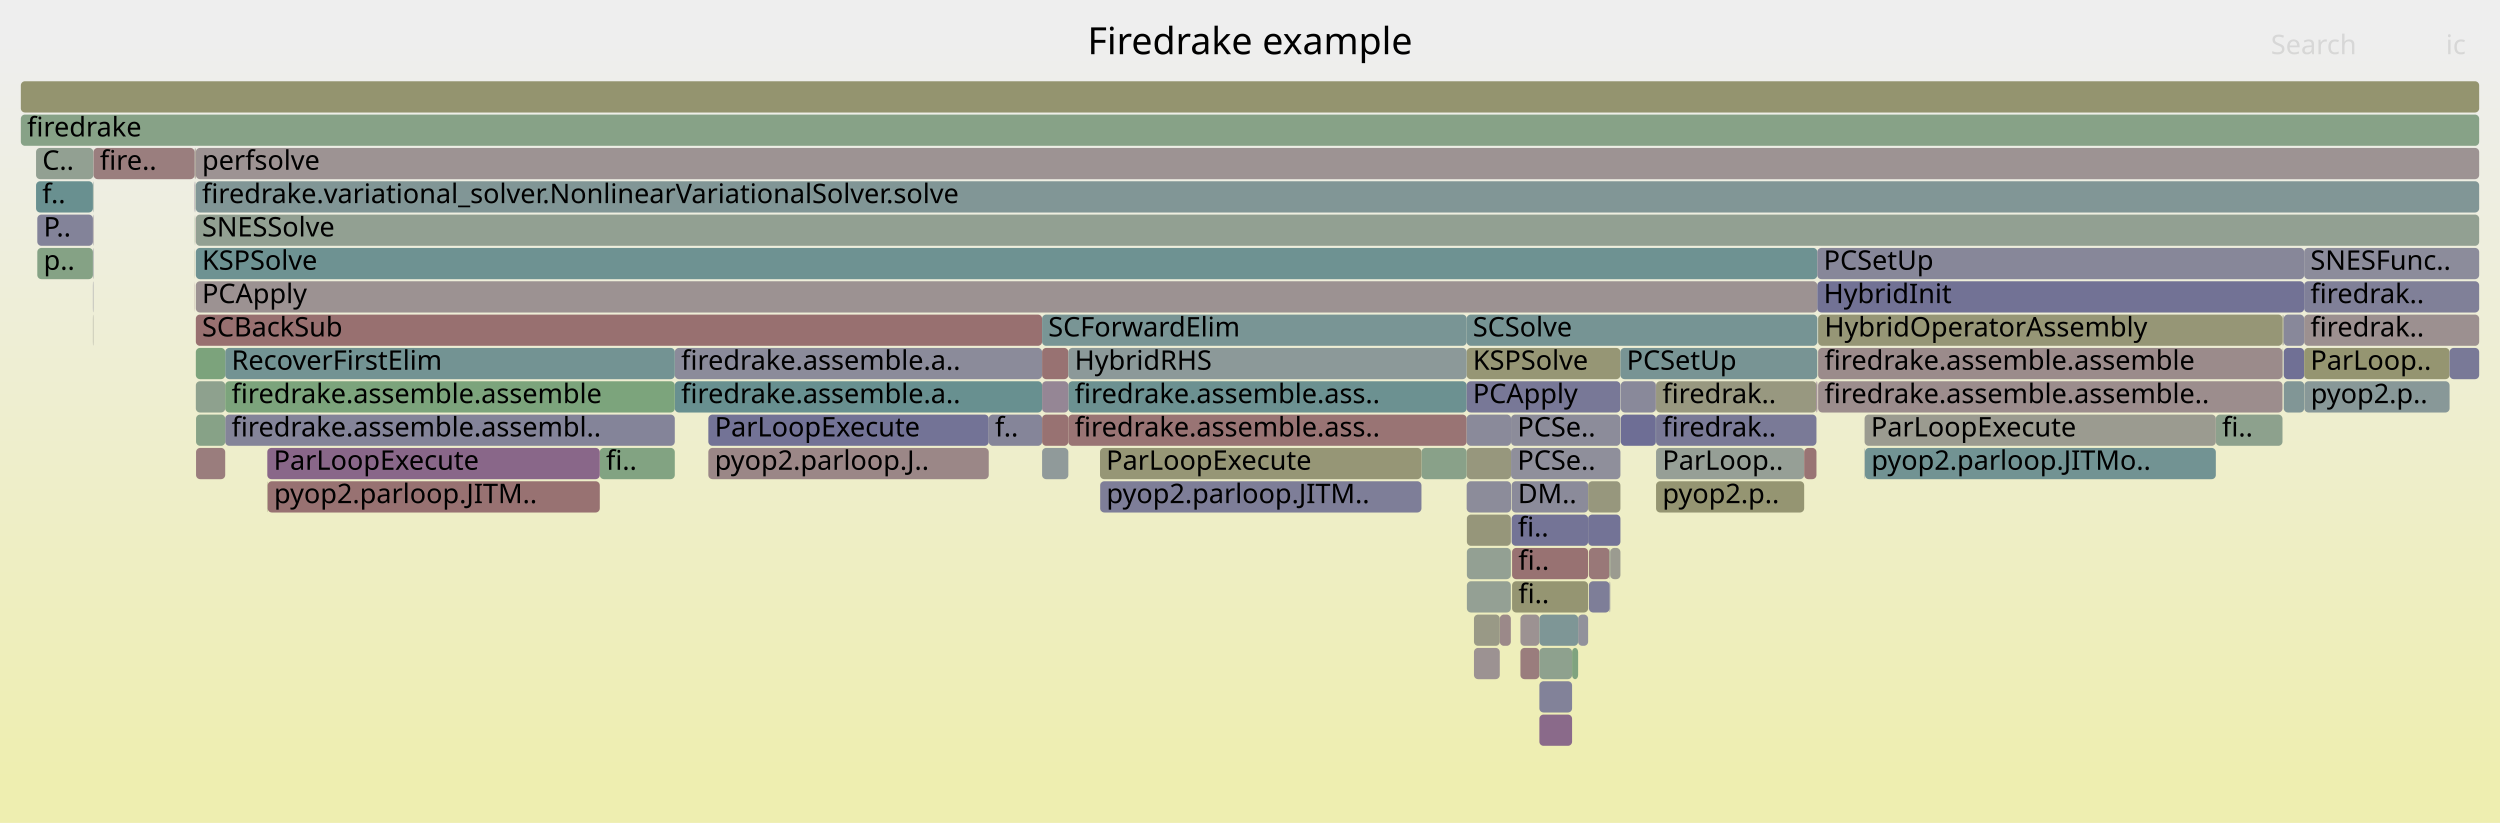
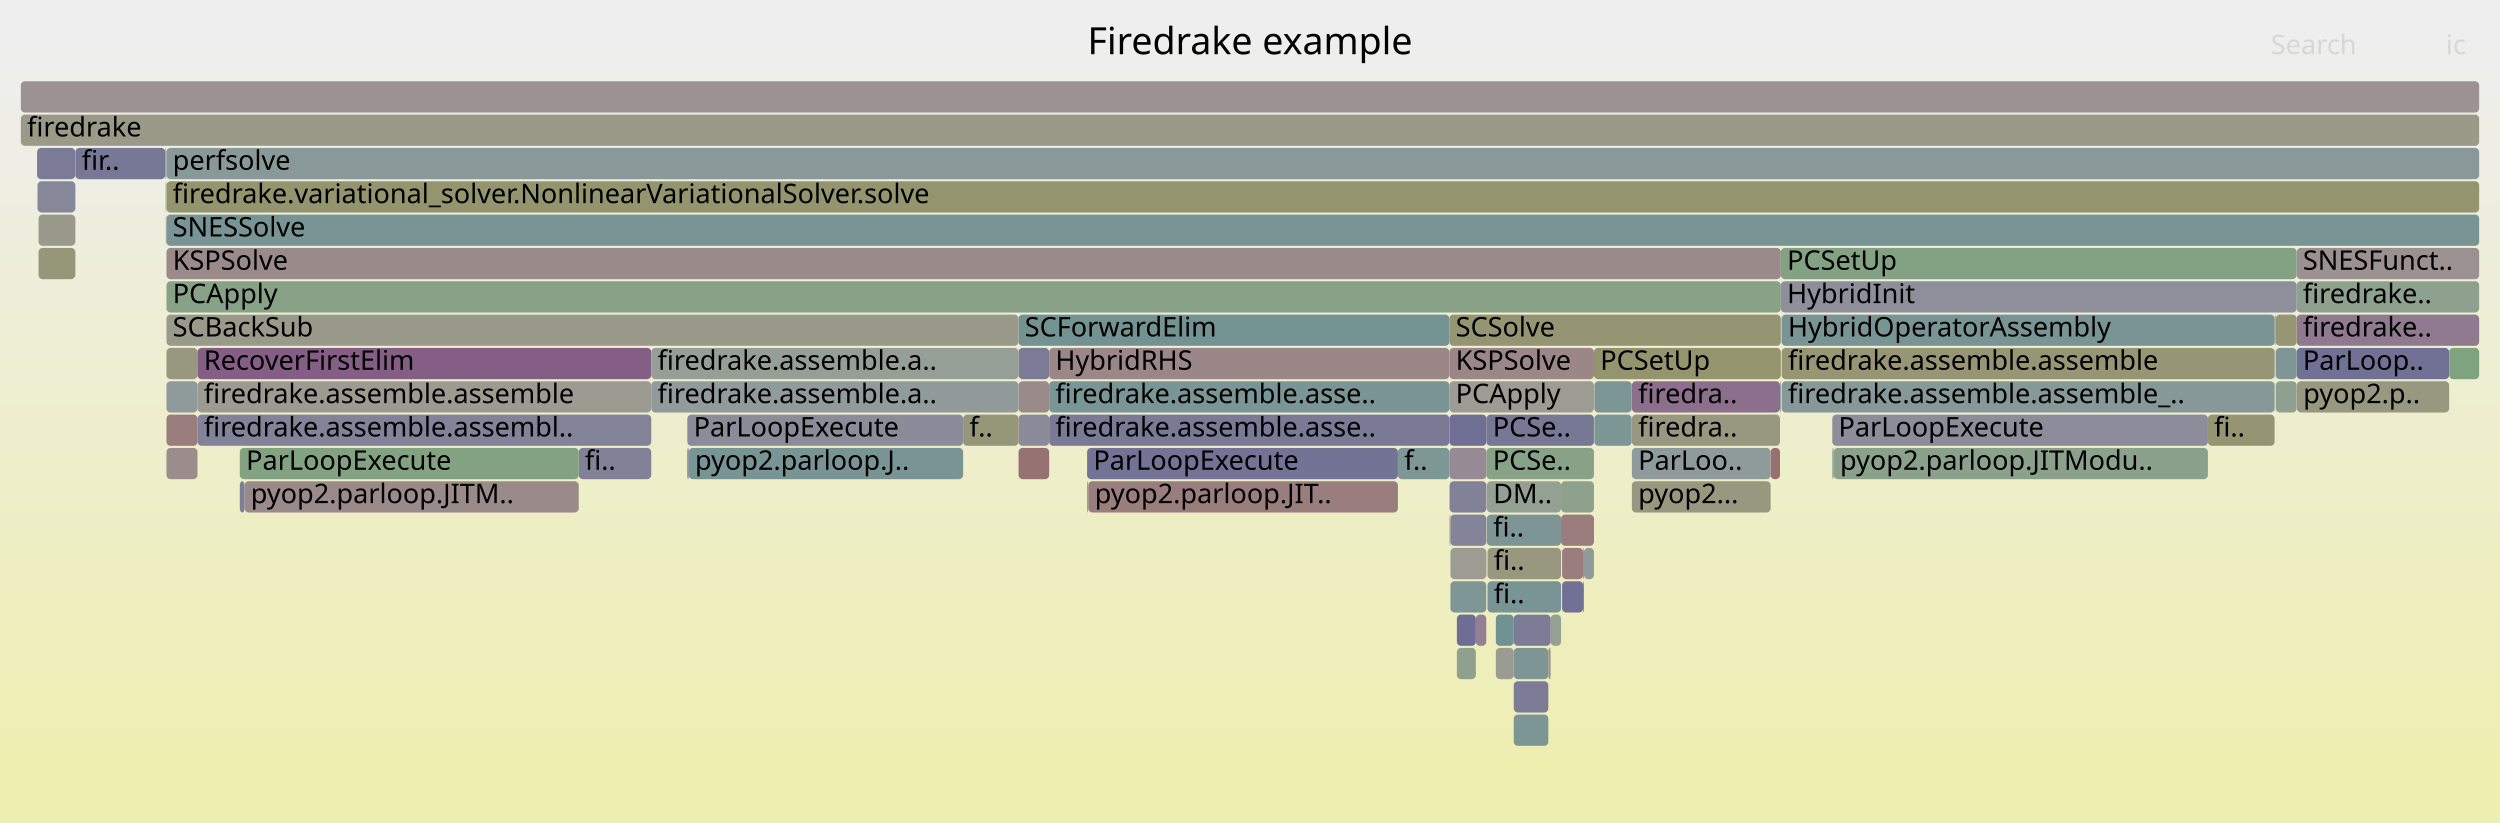
<svg xmlns="http://www.w3.org/2000/svg" version="1.1" width="1200" height="395" viewBox="0 0 1200 395">
  <defs>
    <linearGradient id="background" y1="0" y2="1" x1="0" x2="0">
      <stop stop-color="#eeeeee" offset="5%" />
      <stop stop-color="#eeeeb0" offset="95%" />
    </linearGradient>
  </defs>
  <style type="text/css">
	text { font-family:Verdana; font-size:13px; fill:rgb(0,0,0); }
	#search, #ignorecase { opacity:0.1; cursor:pointer; }
	#search:hover, #search.show, #ignorecase:hover, #ignorecase.show { opacity:1; }
	#subtitle { text-anchor:middle; font-color:rgb(160,160,160); }
	#title { text-anchor:middle; font-size:18px}
	#unzoom { cursor:pointer; }
	#frames &gt; *:hover { stroke:black; stroke-width:0.5; cursor:pointer; }
	.hide { display:none; }
	.parent { opacity:0.5; }
</style>
  <rect x="0.0" y="0" width="1200.0" height="395.0" fill="url(#background)" />
  <text id="title" x="600.00" y="26">Firedrake example</text>
  <text id="details" x="10.00" y="377"> </text>
  <text id="unzoom" x="10.00" y="26" class="hide">Reset Zoom</text>
  <text id="search" x="1090.00" y="26">Search</text>
  <text id="ignorecase" x="1174.00" y="26">ic</text>
  <text id="matched" x="1090.00" y="377"> </text>
  <g id="frames">
    <g>
-       <rect x="772.9" y="263" width="4.9" height="15.0" fill="rgb(155.062,155.062,143.762)" rx="2" ry="2" />
-       <text x="775.94" y="273.5" />
-     </g>
-     <g>
-       <rect x="704.0" y="167" width="73.8" height="15.0" fill="rgb(149.518,149.518,116.894)" rx="2" ry="2" />
-       <text x="706.96" y="177.5">KSPSolve</text>
-     </g>
-     <g>
-       <rect x="93.5" y="87" width="0.2" height="15.0" fill="rgb(141.533,141.533,154.813)" rx="2" ry="2" />
-       <text x="96.55" y="97.5" />
-     </g>
-     <g>
-       <rect x="44.6" y="103" width="0.2" height="15.0" fill="rgb(130.971,130.971,152.768)" rx="2" ry="2" />
-       <text x="47.64" y="113.5" />
-     </g>
-     <g>
-       <rect x="1106.0" y="151" width="84.0" height="15.0" fill="rgb(156.195,144.161,144.161)" rx="2" ry="2" />
-       <text x="1109.00" y="161.5">firedrak..</text>
-     </g>
-     <g>
-       <rect x="44.6" y="87" width="0.2" height="15.0" fill="rgb(137.481,152.68,152.68)" rx="2" ry="2" />
-       <text x="47.64" y="97.5" />
-     </g>
-     <g>
-       <rect x="93.4" y="71" width="0.1" height="15.0" fill="rgb(109.615,109.615,148.635)" rx="2" ry="2" />
-       <text x="96.40" y="81.5" />
-     </g>
-     <g>
-       <rect x="704.0" y="215" width="21.3" height="15.0" fill="rgb(151.213,151.213,125.108)" rx="2" ry="2" />
-       <text x="706.96" y="225.5" />
-     </g>
-     <g>
-       <rect x="729.8" y="311" width="9.1" height="15.0" fill="rgb(153.732,125.276,125.276)" rx="2" ry="2" />
-       <text x="732.83" y="321.5" />
-     </g>
-     <g>
-       <rect x="682.3" y="215" width="21.7" height="15.0" fill="rgb(136.882,161.438,136.882)" rx="2" ry="2" />
-       <text x="685.28" y="225.5" />
-     </g>
-     <g>
-       <rect x="1106.0" y="135" width="84.0" height="15.0" fill="rgb(127.746,127.746,152.144)" rx="2" ry="2" />
-       <text x="1109.00" y="145.5">firedrak..</text>
-     </g>
-     <g>
-       <rect x="725.6" y="247" width="36.7" height="15.0" fill="rgb(115.917,115.917,149.855)" rx="2" ry="2" />
-       <text x="728.55" y="257.5">fi..</text>
-     </g>
-     <g>
-       <rect x="1096.2" y="167" width="9.8" height="15.0" fill="rgb(112.374,112.374,149.169)" rx="2" ry="2" />
-       <text x="1099.17" y="177.5" />
-     </g>
-     <g>
-       <rect x="512.8" y="183" width="191.2" height="15.0" fill="rgb(108.269,145.107,145.107)" rx="2" ry="2" />
-       <text x="515.84" y="193.5">firedrake.assemble.ass..</text>
-     </g>
-     <g>
-       <rect x="287.9" y="215" width="36.0" height="15.0" fill="rgb(130.212,162.524,130.212)" rx="2" ry="2" />
-       <text x="290.89" y="225.5">fi..</text>
-     </g>
-     <g>
-       <rect x="794.9" y="183" width="77.0" height="15.0" fill="rgb(151.79,151.79,127.905)" rx="2" ry="2" />
-       <text x="797.95" y="193.5">firedrak..</text>
-     </g>
-     <g>
-       <rect x="323.9" y="167" width="176.3" height="15.0" fill="rgb(138.841,138.841,154.292)" rx="2" ry="2" />
-       <text x="326.95" y="177.5">firedrake.assemble.a..</text>
-     </g>
-     <g>
-       <rect x="17.3" y="87" width="27.3" height="15.0" fill="rgb(105.156,144.3,144.3)" rx="2" ry="2" />
-       <text x="20.29" y="97.5">f..</text>
-     </g>
-     <g>
-       <rect x="500.2" y="167" width="12.6" height="15.0" fill="rgb(152.292,114.24,114.24)" rx="2" ry="2" />
-       <text x="503.16" y="177.5" />
-     </g>
-     <g>
-       <rect x="528.0" y="231" width="0.1" height="15.0" fill="rgb(154.604,131.963,131.963)" rx="2" ry="2" />
-       <text x="530.97" y="241.5" />
-     </g>
-     <g>
-       <rect x="44.6" y="135" width="0.2" height="15.0" fill="rgb(138.413,138.413,154.209)" rx="2" ry="2" />
-       <text x="47.64" y="145.5" />
-     </g>
-     <g>
-       <rect x="1063.6" y="199" width="32.0" height="15.0" fill="rgb(140.875,160.788,140.875)" rx="2" ry="2" />
-       <text x="1066.59" y="209.5">fi..</text>
-     </g>
-     <g>
-       <rect x="93.4" y="135" width="0.1" height="15.0" fill="rgb(154.03,127.566,127.566)" rx="2" ry="2" />
-       <text x="96.40" y="145.5" />
-     </g>
-     <g>
-       <rect x="512.8" y="199" width="191.2" height="15.0" fill="rgb(152.508,115.898,115.898)" rx="2" ry="2" />
-       <text x="515.84" y="209.5">firedrake.assemble.ass..</text>
-     </g>
-     <g>
-       <rect x="128.3" y="231" width="0.2" height="15.0" fill="rgb(149.125,149.125,114.991)" rx="2" ry="2" />
-       <text x="131.34" y="241.5" />
-     </g>
-     <g>
-       <rect x="1095.9" y="151" width="0.3" height="15.0" fill="rgb(155.519,155.519,145.979)" rx="2" ry="2" />
-       <text x="1098.87" y="161.5" />
-     </g>
-     <g>
-       <rect x="17.3" y="71" width="27.5" height="15.0" fill="rgb(146.255,159.912,146.255)" rx="2" ry="2" />
-       <text x="20.29" y="81.5">C..</text>
-     </g>
-     <g>
-       <rect x="872.7" y="151" width="222.9" height="15.0" fill="rgb(149.701,149.701,117.783)" rx="2" ry="2" />
-       <text x="875.74" y="161.5">HybridOperatorAssembly</text>
-     </g>
-     <g>
-       <rect x="44.6" y="151" width="0.2" height="15.0" fill="rgb(155.82,155.82,147.437)" rx="2" ry="2" />
-       <text x="47.64" y="161.5" />
-     </g>
-     <g>
-       <rect x="10.0" y="39" width="1180.0" height="15.0" fill="rgb(148.274,148.274,110.868)" rx="2" ry="2" />
+       <rect x="749.8" y="263" width="10.1" height="15.0" fill="rgb(153.727,125.24,125.24)" rx="2" ry="2" />
+       <text x="752.75" y="273.5" />
+     </g>
+     <g>
+       <rect x="749.3" y="247" width="15.8" height="15.0" fill="rgb(153.605,124.303,124.303)" rx="2" ry="2" />
+       <text x="752.31" y="257.5" />
+     </g>
+     <g>
+       <rect x="1091.8" y="151" width="0.1" height="15.0" fill="rgb(152.934,152.934,133.449)" rx="2" ry="2" />
+       <text x="1094.80" y="161.5" />
+     </g>
+     <g>
+       <rect x="1091.9" y="167" width="0.2" height="15.0" fill="rgb(138.45,107.902,138.45)" rx="2" ry="2" />
+       <text x="1094.93" y="177.5" />
+     </g>
+     <g>
+       <rect x="783.2" y="183" width="0.1" height="15.0" fill="rgb(153.779,125.639,125.639)" rx="2" ry="2" />
+       <text x="786.18" y="193.5" />
+     </g>
+     <g>
+       <rect x="695.7" y="183" width="69.4" height="15.0" fill="rgb(155.912,155.912,147.881)" rx="2" ry="2" />
+       <text x="698.72" y="193.5">PCApply</text>
+     </g>
+     <g>
+       <rect x="36.1" y="103" width="0.1" height="15.0" fill="rgb(140.116,153.363,153.363)" rx="2" ry="2" />
+       <text x="39.08" y="113.5" />
+     </g>
+     <g>
+       <rect x="760.3" y="263" width="4.8" height="15.0" fill="rgb(145.511,154.762,154.762)" rx="2" ry="2" />
+       <text x="763.27" y="273.5" />
+     </g>
+     <g>
+       <rect x="1102.4" y="119" width="87.6" height="15.0" fill="rgb(156.319,145.112,145.112)" rx="2" ry="2" />
+       <text x="1105.38" y="129.5">SNESFunct..</text>
+     </g>
+     <g>
+       <rect x="79.6" y="87" width="0.2" height="15.0" fill="rgb(150.195,150.195,120.178)" rx="2" ry="2" />
+       <text x="82.62" y="97.5" />
+     </g>
+     <g>
+       <rect x="714.0" y="263" width="35.3" height="15.0" fill="rgb(151.732,151.732,127.623)" rx="2" ry="2" />
+       <text x="717.00" y="273.5">fi..</text>
+     </g>
+     <g>
+       <rect x="503.6" y="167" width="192.1" height="15.0" fill="rgb(154.975,134.805,134.805)" rx="2" ry="2" />
+       <text x="506.57" y="177.5">HybridRHS</text>
+     </g>
+     <g>
+       <rect x="849.9" y="215" width="4.5" height="15.0" fill="rgb(152.04,112.307,112.307)" rx="2" ry="2" />
+       <text x="852.90" y="225.5" />
+     </g>
+     <g>
+       <rect x="695.7" y="215" width="17.8" height="15.0" fill="rgb(150.114,137.791,150.114)" rx="2" ry="2" />
+       <text x="698.72" y="225.5" />
+     </g>
+     <g>
+       <rect x="488.9" y="151" width="206.8" height="15.0" fill="rgb(115.32,146.935,146.935)" rx="2" ry="2" />
+       <text x="491.87" y="161.5">SCForwardElim</text>
+     </g>
+     <g>
+       <rect x="713.7" y="231" width="35.6" height="15.0" fill="rgb(147.533,159.704,147.533)" rx="2" ry="2" />
+       <text x="716.74" y="241.5">DM..</text>
+     </g>
+     <g>
+       <rect x="765.1" y="167" width="89.7" height="15.0" fill="rgb(148.166,148.166,110.342)" rx="2" ry="2" />
+       <text x="768.12" y="177.5">PCSetUp</text>
+     </g>
+     <g>
+       <rect x="695.7" y="151" width="159.1" height="15.0" fill="rgb(149.038,149.038,114.57)" rx="2" ry="2" />
+       <text x="698.72" y="161.5">SCSolve</text>
+     </g>
+     <g>
+       <rect x="10.0" y="39" width="1180.0" height="15.0" fill="rgb(156.47,146.27,146.27)" rx="2" ry="2" />
      <text x="13.00" y="49.5" />
    </g>
    <g>
-       <rect x="729.8" y="295" width="9.1" height="15.0" fill="rgb(156.389,145.646,145.646)" rx="2" ry="2" />
-       <text x="732.83" y="305.5" />
-     </g>
-     <g>
-       <rect x="794.9" y="231" width="71.1" height="15.0" fill="rgb(148.88,148.88,113.804)" rx="2" ry="2" />
-       <text x="797.95" y="241.5">pyop2.p..</text>
-     </g>
-     <g>
-       <rect x="762.7" y="279" width="9.9" height="15.0" fill="rgb(125.71,125.71,151.75)" rx="2" ry="2" />
-       <text x="765.66" y="289.5" />
-     </g>
-     <g>
-       <rect x="93.4" y="103" width="0.1" height="15.0" fill="rgb(124.453,163.461,124.453)" rx="2" ry="2" />
-       <text x="96.40" y="113.5" />
-     </g>
-     <g>
-       <rect x="94.0" y="151" width="406.2" height="15.0" fill="rgb(152.006,112.044,112.044)" rx="2" ry="2" />
-       <text x="96.97" y="161.5">SCBackSub</text>
-     </g>
-     <g>
-       <rect x="528.0" y="215" width="154.3" height="15.0" fill="rgb(149.821,149.821,118.362)" rx="2" ry="2" />
-       <text x="530.97" y="225.5">ParLoopExecute</text>
-     </g>
-     <g>
-       <rect x="94.0" y="119" width="778.3" height="15.0" fill="rgb(109.846,145.516,145.516)" rx="2" ry="2" />
-       <text x="96.97" y="129.5">KSPSolve</text>
-     </g>
-     <g>
-       <rect x="738.9" y="311" width="15.7" height="15.0" fill="rgb(142.105,160.588,142.105)" rx="2" ry="2" />
-       <text x="741.87" y="321.5" />
-     </g>
-     <g>
-       <rect x="94.0" y="103" width="1096.0" height="15.0" fill="rgb(146.226,159.917,146.226)" rx="2" ry="2" />
-       <text x="96.97" y="113.5">SNESSolve</text>
-     </g>
-     <g>
-       <rect x="340.0" y="199" width="134.6" height="15.0" fill="rgb(115.382,115.382,149.751)" rx="2" ry="2" />
-       <text x="343.05" y="209.5">ParLoopExecute</text>
-     </g>
-     <g>
-       <rect x="94.0" y="135" width="778.3" height="15.0" fill="rgb(156.394,145.689,145.689)" rx="2" ry="2" />
-       <text x="96.97" y="145.5">PCApply</text>
-     </g>
-     <g>
-       <rect x="778.0" y="199" width="16.8" height="15.0" fill="rgb(109.575,109.575,148.627)" rx="2" ry="2" />
-       <text x="780.96" y="209.5" />
-     </g>
-     <g>
-       <rect x="340.0" y="215" width="134.6" height="15.0" fill="rgb(155.003,135.027,135.027)" rx="2" ry="2" />
-       <text x="343.05" y="225.5">pyop2.parloop.J..</text>
-     </g>
-     <g>
-       <rect x="762.3" y="247" width="15.5" height="15.0" fill="rgb(114.873,114.873,149.653)" rx="2" ry="2" />
-       <text x="765.26" y="257.5" />
-     </g>
-     <g>
-       <rect x="500.2" y="183" width="12.6" height="15.0" fill="rgb(148.527,133.725,148.527)" rx="2" ry="2" />
-       <text x="503.16" y="193.5" />
-     </g>
-     <g>
-       <rect x="1095.6" y="151" width="0.1" height="15.0" fill="rgb(152.49,152.49,131.297)" rx="2" ry="2" />
-       <text x="1098.60" y="161.5" />
-     </g>
-     <g>
-       <rect x="762.7" y="263" width="9.9" height="15.0" fill="rgb(153.073,120.223,120.223)" rx="2" ry="2" />
-       <text x="765.66" y="273.5" />
-     </g>
-     <g>
-       <rect x="44.8" y="71" width="0.1" height="15.0" fill="rgb(142.644,160.5,142.644)" rx="2" ry="2" />
-       <text x="47.78" y="81.5" />
-     </g>
-     <g>
-       <rect x="44.8" y="103" width="0.1" height="15.0" fill="rgb(154.387,130.297,130.297)" rx="2" ry="2" />
-       <text x="47.78" y="113.5" />
-     </g>
-     <g>
-       <rect x="704.1" y="247" width="21.1" height="15.0" fill="rgb(150.495,150.495,121.631)" rx="2" ry="2" />
-       <text x="707.12" y="257.5" />
-     </g>
-     <g>
-       <rect x="10.0" y="55" width="1180.0" height="15.0" fill="rgb(134.699,161.793,134.699)" rx="2" ry="2" />
+       <rect x="36.1" y="87" width="0.1" height="15.0" fill="rgb(155.597,139.578,139.578)" rx="2" ry="2" />
+       <text x="39.08" y="97.5" />
+     </g>
+     <g>
+       <rect x="462.3" y="199" width="26.6" height="15.0" fill="rgb(150.403,150.403,121.184)" rx="2" ry="2" />
+       <text x="465.33" y="209.5">f..</text>
+     </g>
+     <g>
+       <rect x="1102.4" y="167" width="73.2" height="15.0" fill="rgb(113.41,113.41,149.37)" rx="2" ry="2" />
+       <text x="1105.38" y="177.5">ParLoop..</text>
+     </g>
+     <g>
+       <rect x="879.5" y="199" width="180.3" height="15.0" fill="rgb(139.749,139.749,154.468)" rx="2" ry="2" />
+       <text x="882.47" y="209.5">ParLoopExecute</text>
+     </g>
+     <g>
+       <rect x="1092.4" y="167" width="10.0" height="15.0" fill="rgb(125.789,149.649,149.649)" rx="2" ry="2" />
+       <text x="1095.42" y="177.5" />
+     </g>
+     <g>
+       <rect x="94.8" y="199" width="217.8" height="15.0" fill="rgb(130.172,130.172,152.614)" rx="2" ry="2" />
+       <text x="97.83" y="209.5">firedrake.assemble.assembl..</text>
+     </g>
+     <g>
+       <rect x="503.6" y="183" width="192.1" height="15.0" fill="rgb(121.466,148.528,148.528)" rx="2" ry="2" />
+       <text x="506.57" y="193.5">firedrake.assemble.asse..</text>
+     </g>
+     <g>
+       <rect x="695.7" y="167" width="69.4" height="15.0" fill="rgb(155.034,135.258,135.258)" rx="2" ry="2" />
+       <text x="698.72" y="177.5">KSPSolve</text>
+     </g>
+     <g>
+       <rect x="18.0" y="87" width="18.1" height="15.0" fill="rgb(135.388,135.388,153.623)" rx="2" ry="2" />
+       <text x="20.97" y="97.5" />
+     </g>
+     <g>
+       <rect x="1102.4" y="135" width="87.6" height="15.0" fill="rgb(142.466,160.529,142.466)" rx="2" ry="2" />
+       <text x="1105.38" y="145.5">firedrake..</text>
+     </g>
+     <g>
+       <rect x="36.1" y="71" width="0.1" height="15.0" fill="rgb(154.909,154.909,143.022)" rx="2" ry="2" />
+       <text x="39.08" y="81.5" />
+     </g>
+     <g>
+       <rect x="726.6" y="343" width="16.6" height="15.0" fill="rgb(123.567,149.073,149.073)" rx="2" ry="2" />
+       <text x="729.64" y="353.5" />
+     </g>
+     <g>
+       <rect x="79.5" y="71" width="0.3" height="15.0" fill="rgb(150.177,150.177,120.089)" rx="2" ry="2" />
+       <text x="82.47" y="81.5" />
+     </g>
+     <g>
+       <rect x="708.4" y="295" width="5.0" height="15.0" fill="rgb(146.528,128.603,146.528)" rx="2" ry="2" />
+       <text x="711.41" y="305.5" />
+     </g>
+     <g>
+       <rect x="79.9" y="119" width="774.9" height="15.0" fill="rgb(155.343,137.633,137.633)" rx="2" ry="2" />
+       <text x="82.89" y="129.5">KSPSolve</text>
+     </g>
+     <g>
+       <rect x="743.2" y="311" width="1.1" height="15.0" fill="rgb(156.329,145.186,145.186)" rx="2" ry="2" />
+       <text x="746.25" y="321.5" />
+     </g>
+     <g>
+       <rect x="1092.4" y="183" width="10.0" height="15.0" fill="rgb(144.017,160.276,144.017)" rx="2" ry="2" />
+       <text x="1095.42" y="193.5" />
+     </g>
+     <g>
+       <rect x="79.9" y="135" width="774.9" height="15.0" fill="rgb(135.353,161.687,135.353)" rx="2" ry="2" />
+       <text x="82.89" y="145.5">PCApply</text>
+     </g>
+     <g>
+       <rect x="855.2" y="183" width="236.6" height="15.0" fill="rgb(134.591,151.931,151.931)" rx="2" ry="2" />
+       <text x="858.21" y="193.5">firedrake.assemble.assemble_..</text>
+     </g>
+     <g>
+       <rect x="855.2" y="151" width="236.6" height="15.0" fill="rgb(120.593,148.302,148.302)" rx="2" ry="2" />
+       <text x="858.21" y="161.5">HybridOperatorAssembly</text>
+     </g>
+     <g>
+       <rect x="783.3" y="183" width="71.1" height="15.0" fill="rgb(139.567,110.766,139.567)" rx="2" ry="2" />
+       <text x="786.32" y="193.5">firedra..</text>
+     </g>
+     <g>
+       <rect x="695.8" y="231" width="17.7" height="15.0" fill="rgb(128.869,128.869,152.362)" rx="2" ry="2" />
+       <text x="698.84" y="241.5" />
+     </g>
+     <g>
+       <rect x="79.9" y="103" width="1110.1" height="15.0" fill="rgb(121.087,148.43,148.43)" rx="2" ry="2" />
+       <text x="82.89" y="113.5">SNESSolve</text>
+     </g>
+     <g>
+       <rect x="713.4" y="263" width="0.1" height="15.0" fill="rgb(145.547,145.547,155.59)" rx="2" ry="2" />
+       <text x="716.36" y="273.5" />
+     </g>
+     <g>
+       <rect x="1102.4" y="151" width="87.6" height="15.0" fill="rgb(144.062,122.284,144.062)" rx="2" ry="2" />
+       <text x="1105.38" y="161.5">firedrake..</text>
+     </g>
+     <g>
+       <rect x="854.4" y="183" width="0.4" height="15.0" fill="rgb(135.862,152.261,152.261)" rx="2" ry="2" />
+       <text x="857.40" y="193.5" />
+     </g>
+     <g>
+       <rect x="79.9" y="151" width="409.0" height="15.0" fill="rgb(153.901,153.901,138.133)" rx="2" ry="2" />
+       <text x="82.89" y="161.5">SCBackSub</text>
+     </g>
+     <g>
+       <rect x="1091.9" y="183" width="0.2" height="15.0" fill="rgb(148.413,159.561,148.413)" rx="2" ry="2" />
+       <text x="1094.93" y="193.5" />
+     </g>
+     <g>
+       <rect x="855.1" y="151" width="0.1" height="15.0" fill="rgb(140.6,160.833,140.6)" rx="2" ry="2" />
+       <text x="858.07" y="161.5" />
+     </g>
+     <g>
+       <rect x="79.3" y="71" width="0.2" height="15.0" fill="rgb(130.742,130.742,152.724)" rx="2" ry="2" />
+       <text x="82.34" y="81.5" />
+     </g>
+     <g>
+       <rect x="79.8" y="71" width="0.1" height="15.0" fill="rgb(137.186,161.388,137.186)" rx="2" ry="2" />
+       <text x="82.76" y="81.5" />
+     </g>
+     <g>
+       <rect x="36.2" y="71" width="43.1" height="15.0" fill="rgb(118.512,118.512,150.357)" rx="2" ry="2" />
+       <text x="39.25" y="81.5">fir..</text>
+     </g>
+     <g>
+       <rect x="713.4" y="247" width="0.1" height="15.0" fill="rgb(153.013,119.766,119.766)" rx="2" ry="2" />
+       <text x="716.36" y="257.5" />
+     </g>
+     <g>
+       <rect x="79.9" y="215" width="14.9" height="15.0" fill="rgb(155.792,141.071,141.071)" rx="2" ry="2" />
+       <text x="82.89" y="225.5" />
+     </g>
+     <g>
+       <rect x="713.7" y="247" width="35.6" height="15.0" fill="rgb(124.913,149.422,149.422)" rx="2" ry="2" />
+       <text x="716.74" y="257.5">fi..</text>
+     </g>
+     <g>
+       <rect x="718.0" y="295" width="8.6" height="15.0" fill="rgb(111.066,145.832,145.832)" rx="2" ry="2" />
+       <text x="720.98" y="305.5" />
+     </g>
+     <g>
+       <rect x="783.3" y="215" width="66.6" height="15.0" fill="rgb(142.881,154.08,154.08)" rx="2" ry="2" />
+       <text x="786.32" y="225.5">ParLoo..</text>
+     </g>
+     <g>
+       <rect x="744.3" y="295" width="5.0" height="15.0" fill="rgb(147.918,159.641,147.918)" rx="2" ry="2" />
+       <text x="747.26" y="305.5" />
+     </g>
+     <g>
+       <rect x="36.1" y="119" width="0.1" height="15.0" fill="rgb(148.533,133.741,148.533)" rx="2" ry="2" />
+       <text x="39.08" y="129.5" />
+     </g>
+     <g>
+       <rect x="726.6" y="327" width="16.6" height="15.0" fill="rgb(124.373,124.373,151.492)" rx="2" ry="2" />
+       <text x="729.64" y="337.5" />
+     </g>
+     <g>
+       <rect x="783.3" y="231" width="66.6" height="15.0" fill="rgb(151.982,151.982,128.835)" rx="2" ry="2" />
+       <text x="786.32" y="241.5">pyop2...</text>
+     </g>
+     <g>
+       <rect x="696.2" y="263" width="17.2" height="15.0" fill="rgb(155.615,155.615,146.442)" rx="2" ry="2" />
+       <text x="699.18" y="273.5" />
+     </g>
+     <g>
+       <rect x="726.6" y="311" width="16.6" height="15.0" fill="rgb(124.685,149.363,149.363)" rx="2" ry="2" />
+       <text x="729.64" y="321.5" />
+     </g>
+     <g>
+       <rect x="1059.8" y="199" width="32.0" height="15.0" fill="rgb(149.213,149.213,115.415)" rx="2" ry="2" />
+       <text x="1062.75" y="209.5">fi..</text>
+     </g>
+     <g>
+       <rect x="671.0" y="215" width="24.7" height="15.0" fill="rgb(126.731,149.893,149.893)" rx="2" ry="2" />
+       <text x="674.04" y="225.5">f..</text>
+     </g>
+     <g>
+       <rect x="277.8" y="215" width="34.8" height="15.0" fill="rgb(129.178,129.178,152.422)" rx="2" ry="2" />
+       <text x="280.75" y="225.5">fi..</text>
+     </g>
+     <g>
+       <rect x="1092.4" y="151" width="10.0" height="15.0" fill="rgb(149.548,149.548,117.042)" rx="2" ry="2" />
+       <text x="1095.42" y="161.5" />
+     </g>
+     <g>
+       <rect x="749.8" y="279" width="10.1" height="15.0" fill="rgb(112.993,112.993,149.289)" rx="2" ry="2" />
+       <text x="752.75" y="289.5" />
+     </g>
+     <g>
+       <rect x="18.5" y="119" width="17.6" height="15.0" fill="rgb(150.398,150.398,121.16)" rx="2" ry="2" />
+       <text x="21.54" y="129.5" />
+     </g>
+     <g>
+       <rect x="880.2" y="215" width="179.6" height="15.0" fill="rgb(140.292,160.883,140.292)" rx="2" ry="2" />
+       <text x="883.19" y="225.5">pyop2.parloop.JITModu..</text>
+     </g>
+     <g>
+       <rect x="117.4" y="231" width="160.4" height="15.0" fill="rgb(155.334,137.561,137.561)" rx="2" ry="2" />
+       <text x="120.36" y="241.5">pyop2.parloop.JITM..</text>
+     </g>
+     <g>
+       <rect x="1092.1" y="151" width="0.3" height="15.0" fill="rgb(155.321,155.321,145.017)" rx="2" ry="2" />
+       <text x="1095.07" y="161.5" />
+     </g>
+     <g>
+       <rect x="488.9" y="167" width="14.7" height="15.0" fill="rgb(122.968,122.968,151.22)" rx="2" ry="2" />
+       <text x="491.87" y="177.5" />
+     </g>
+     <g>
+       <rect x="765.3" y="183" width="17.9" height="15.0" fill="rgb(123.639,149.092,149.092)" rx="2" ry="2" />
+       <text x="768.28" y="193.5" />
+     </g>
+     <g>
+       <rect x="696.2" y="247" width="17.2" height="15.0" fill="rgb(131.056,131.056,152.785)" rx="2" ry="2" />
+       <text x="699.18" y="257.5" />
+     </g>
+     <g>
+       <rect x="521.8" y="231" width="0.6" height="15.0" fill="rgb(143.445,154.226,154.226)" rx="2" ry="2" />
+       <text x="524.81" y="241.5" />
+     </g>
+     <g>
+       <rect x="783.3" y="199" width="71.1" height="15.0" fill="rgb(151.788,151.788,127.896)" rx="2" ry="2" />
+       <text x="786.32" y="209.5">firedra..</text>
+     </g>
+     <g>
+       <rect x="696.2" y="279" width="17.2" height="15.0" fill="rgb(126.122,149.735,149.735)" rx="2" ry="2" />
+       <text x="699.18" y="289.5" />
+     </g>
+     <g>
+       <rect x="488.9" y="183" width="14.7" height="15.0" fill="rgb(155.405,138.102,138.102)" rx="2" ry="2" />
+       <text x="491.87" y="193.5" />
+     </g>
+     <g>
+       <rect x="115.1" y="215" width="162.7" height="15.0" fill="rgb(130.448,162.485,130.448)" rx="2" ry="2" />
+       <text x="118.13" y="225.5">ParLoopExecute</text>
+     </g>
+     <g>
+       <rect x="329.9" y="199" width="132.4" height="15.0" fill="rgb(138.556,138.556,154.237)" rx="2" ry="2" />
+       <text x="332.94" y="209.5">ParLoopExecute</text>
+     </g>
+     <g>
+       <rect x="1102.5" y="183" width="73.1" height="15.0" fill="rgb(151.923,151.923,128.549)" rx="2" ry="2" />
+       <text x="1105.53" y="193.5">pyop2.p..</text>
+     </g>
+     <g>
+       <rect x="488.9" y="215" width="14.7" height="15.0" fill="rgb(152.292,114.237,114.237)" rx="2" ry="2" />
+       <text x="491.87" y="225.5" />
+     </g>
+     <g>
+       <rect x="522.4" y="231" width="148.6" height="15.0" fill="rgb(153.772,125.583,125.583)" rx="2" ry="2" />
+       <text x="525.45" y="241.5">pyop2.parloop.JIT..</text>
+     </g>
+     <g>
+       <rect x="115.1" y="231" width="2.3" height="15.0" fill="rgb(125.742,125.742,151.756)" rx="2" ry="2" />
+       <text x="118.13" y="241.5" />
+     </g>
+     <g>
+       <rect x="699.3" y="311" width="9.1" height="15.0" fill="rgb(143.16,160.416,143.16)" rx="2" ry="2" />
+       <text x="702.30" y="321.5" />
+     </g>
+     <g>
+       <rect x="854.8" y="119" width="247.6" height="15.0" fill="rgb(130.529,162.472,130.529)" rx="2" ry="2" />
+       <text x="857.80" y="129.5">PCSetUp</text>
+     </g>
+     <g>
+       <rect x="94.8" y="183" width="217.8" height="15.0" fill="rgb(155.36,155.36,145.208)" rx="2" ry="2" />
+       <text x="97.83" y="193.5">firedrake.assemble.assemble</text>
+     </g>
+     <g>
+       <rect x="879.5" y="215" width="0.7" height="15.0" fill="rgb(136.855,161.442,136.855)" rx="2" ry="2" />
+       <text x="882.47" y="225.5" />
+     </g>
+     <g>
+       <rect x="718.0" y="311" width="8.6" height="15.0" fill="rgb(155.341,155.341,145.112)" rx="2" ry="2" />
+       <text x="720.98" y="321.5" />
+     </g>
+     <g>
+       <rect x="79.9" y="167" width="14.9" height="15.0" fill="rgb(151.885,151.885,128.366)" rx="2" ry="2" />
+       <text x="82.89" y="177.5" />
+     </g>
+     <g>
+       <rect x="330.6" y="215" width="131.7" height="15.0" fill="rgb(119.62,148.05,148.05)" rx="2" ry="2" />
+       <text x="333.59" y="225.5">pyop2.parloop.J..</text>
+     </g>
+     <g>
+       <rect x="94.8" y="167" width="217.8" height="15.0" fill="rgb(133.1,94.193,133.1)" rx="2" ry="2" />
+       <text x="97.83" y="177.5">RecoverFirstElim</text>
+     </g>
+     <g>
+       <rect x="714.0" y="279" width="35.3" height="15.0" fill="rgb(119.76,148.086,148.086)" rx="2" ry="2" />
+       <text x="717.00" y="289.5">fi..</text>
+     </g>
+     <g>
+       <rect x="79.9" y="199" width="14.9" height="15.0" fill="rgb(153.739,125.332,125.332)" rx="2" ry="2" />
+       <text x="82.89" y="209.5" />
+     </g>
+     <g>
+       <rect x="18.5" y="103" width="17.6" height="15.0" fill="rgb(154.338,154.338,140.252)" rx="2" ry="2" />
+       <text x="21.54" y="113.5" />
+     </g>
+     <g>
+       <rect x="713.5" y="215" width="51.6" height="15.0" fill="rgb(135.93,161.593,135.93)" rx="2" ry="2" />
+       <text x="716.53" y="225.5">PCSe..</text>
+     </g>
+     <g>
+       <rect x="312.6" y="183" width="176.3" height="15.0" fill="rgb(145.045,154.641,154.641)" rx="2" ry="2" />
+       <text x="315.62" y="193.5">firedrake.assemble.a..</text>
+     </g>
+     <g>
+       <rect x="699.3" y="295" width="9.1" height="15.0" fill="rgb(109.104,109.104,148.536)" rx="2" ry="2" />
+       <text x="702.30" y="305.5" />
+     </g>
+     <g>
+       <rect x="79.9" y="87" width="1110.1" height="15.0" fill="rgb(148.401,148.401,111.48)" rx="2" ry="2" />
+       <text x="82.89" y="97.5">firedrake.variational_solver.NonlinearVariationalSolver.solve</text>
+     </g>
+     <g>
+       <rect x="79.9" y="183" width="14.9" height="15.0" fill="rgb(143.049,154.124,154.124)" rx="2" ry="2" />
+       <text x="82.89" y="193.5" />
+     </g>
+     <g>
+       <rect x="1175.6" y="167" width="14.4" height="15.0" fill="rgb(126.949,163.055,126.949)" rx="2" ry="2" />
+       <text x="1178.65" y="177.5" />
+     </g>
+     <g>
+       <rect x="1091.9" y="151" width="0.2" height="15.0" fill="rgb(131.291,131.291,152.83)" rx="2" ry="2" />
+       <text x="1094.93" y="161.5" />
+     </g>
+     <g>
+       <rect x="695.8" y="247" width="0.4" height="15.0" fill="rgb(155.795,141.096,141.096)" rx="2" ry="2" />
+       <text x="698.84" y="257.5" />
+     </g>
+     <g>
+       <rect x="10.0" y="55" width="1180.0" height="15.0" fill="rgb(153.537,153.537,136.37)" rx="2" ry="2" />
      <text x="13.00" y="65.5">firedrake</text>
    </g>
    <g>
-       <rect x="778.0" y="183" width="16.8" height="15.0" fill="rgb(136.649,136.649,153.868)" rx="2" ry="2" />
-       <text x="780.96" y="193.5" />
-     </g>
-     <g>
-       <rect x="794.8" y="199" width="0.1" height="15.0" fill="rgb(120.696,148.329,148.329)" rx="2" ry="2" />
-       <text x="797.81" y="209.5" />
-     </g>
-     <g>
-       <rect x="704.0" y="231" width="21.3" height="15.0" fill="rgb(139.53,139.53,154.425)" rx="2" ry="2" />
-       <text x="706.96" y="241.5" />
-     </g>
-     <g>
-       <rect x="895.2" y="215" width="168.4" height="15.0" fill="rgb(113.855,146.555,146.555)" rx="2" ry="2" />
-       <text x="898.23" y="225.5">pyop2.parloop.JITMo..</text>
-     </g>
-     <g>
-       <rect x="725.6" y="231" width="36.7" height="15.0" fill="rgb(138.507,138.507,154.227)" rx="2" ry="2" />
-       <text x="728.55" y="241.5">DM..</text>
-     </g>
-     <g>
-       <rect x="17.9" y="119" width="26.7" height="15.0" fill="rgb(132.586,162.137,132.586)" rx="2" ry="2" />
-       <text x="20.92" y="129.5">p..</text>
-     </g>
-     <g>
-       <rect x="719.9" y="295" width="5.3" height="15.0" fill="rgb(155.288,137.205,137.205)" rx="2" ry="2" />
-       <text x="722.87" y="305.5" />
-     </g>
-     <g>
-       <rect x="1106.0" y="119" width="84.0" height="15.0" fill="rgb(140.267,140.267,154.568)" rx="2" ry="2" />
-       <text x="1109.00" y="129.5">SNESFunc..</text>
-     </g>
-     <g>
-       <rect x="474.6" y="199" width="25.6" height="15.0" fill="rgb(132.652,132.652,153.094)" rx="2" ry="2" />
-       <text x="477.60" y="209.5">f..</text>
-     </g>
-     <g>
-       <rect x="93.7" y="87" width="0.1" height="15.0" fill="rgb(134.087,161.893,134.087)" rx="2" ry="2" />
-       <text x="96.70" y="97.5" />
-     </g>
-     <g>
-       <rect x="704.0" y="183" width="73.8" height="15.0" fill="rgb(120.137,120.137,150.672)" rx="2" ry="2" />
-       <text x="706.96" y="193.5">PCApply</text>
-     </g>
-     <g>
-       <rect x="128.3" y="215" width="159.6" height="15.0" fill="rgb(136.672,103.346,136.672)" rx="2" ry="2" />
-       <text x="131.34" y="225.5">ParLoopExecute</text>
-     </g>
-     <g>
-       <rect x="1096.2" y="151" width="9.8" height="15.0" fill="rgb(135.779,135.779,153.699)" rx="2" ry="2" />
-       <text x="1099.17" y="161.5" />
-     </g>
-     <g>
-       <rect x="725.2" y="247" width="0.1" height="15.0" fill="rgb(155.708,140.427,140.427)" rx="2" ry="2" />
-       <text x="728.19" y="257.5" />
-     </g>
-     <g>
-       <rect x="1095.7" y="167" width="0.2" height="15.0" fill="rgb(147.252,159.75,147.252)" rx="2" ry="2" />
-       <text x="1098.73" y="177.5" />
-     </g>
-     <g>
-       <rect x="500.2" y="199" width="12.6" height="15.0" fill="rgb(152.295,114.262,114.262)" rx="2" ry="2" />
-       <text x="503.16" y="209.5" />
-     </g>
-     <g>
-       <rect x="772.6" y="279" width="0.3" height="15.0" fill="rgb(132.478,132.478,153.06)" rx="2" ry="2" />
-       <text x="775.55" y="289.5" />
-     </g>
-     <g>
-       <rect x="725.2" y="263" width="0.1" height="15.0" fill="rgb(133.433,161.999,133.433)" rx="2" ry="2" />
-       <text x="728.19" y="273.5" />
-     </g>
-     <g>
-       <rect x="1106.1" y="183" width="69.7" height="15.0" fill="rgb(136.234,152.357,152.357)" rx="2" ry="2" />
-       <text x="1109.15" y="193.5">pyop2.p..</text>
-     </g>
-     <g>
-       <rect x="44.6" y="119" width="0.2" height="15.0" fill="rgb(135.164,135.164,153.58)" rx="2" ry="2" />
-       <text x="47.64" y="129.5" />
-     </g>
-     <g>
-       <rect x="704.0" y="199" width="21.3" height="15.0" fill="rgb(137.696,137.696,154.07)" rx="2" ry="2" />
-       <text x="706.96" y="209.5" />
-     </g>
-     <g>
-       <rect x="777.8" y="167" width="94.5" height="15.0" fill="rgb(120.15,148.187,148.187)" rx="2" ry="2" />
-       <text x="780.80" y="177.5">PCSetUp</text>
-     </g>
-     <g>
-       <rect x="725.3" y="215" width="52.5" height="15.0" fill="rgb(142.54,142.54,155.008)" rx="2" ry="2" />
-       <text x="728.35" y="225.5">PCSe..</text>
-     </g>
-     <g>
-       <rect x="707.5" y="311" width="12.4" height="15.0" fill="rgb(156.497,146.473,146.473)" rx="2" ry="2" />
-       <text x="710.45" y="321.5" />
-     </g>
-     <g>
-       <rect x="94.0" y="183" width="14.1" height="15.0" fill="rgb(142.327,160.551,142.327)" rx="2" ry="2" />
-       <text x="96.97" y="193.5" />
-     </g>
-     <g>
-       <rect x="757.5" y="295" width="4.8" height="15.0" fill="rgb(145.004,145.004,155.485)" rx="2" ry="2" />
-       <text x="760.49" y="305.5" />
-     </g>
-     <g>
-       <rect x="94.0" y="71" width="1096.0" height="15.0" fill="rgb(156.548,146.868,146.868)" rx="2" ry="2" />
-       <text x="96.97" y="81.5">perfsolve</text>
-     </g>
-     <g>
-       <rect x="528.1" y="231" width="154.2" height="15.0" fill="rgb(126.47,126.47,151.897)" rx="2" ry="2" />
-       <text x="531.09" y="241.5">pyop2.parloop.JITM..</text>
-     </g>
-     <g>
-       <rect x="704.1" y="263" width="21.1" height="15.0" fill="rgb(146.577,159.86,146.577)" rx="2" ry="2" />
-       <text x="707.12" y="273.5" />
-     </g>
-     <g>
-       <rect x="738.9" y="327" width="15.7" height="15.0" fill="rgb(130.43,130.43,152.664)" rx="2" ry="2" />
-       <text x="741.87" y="337.5" />
-     </g>
-     <g>
-       <rect x="762.3" y="231" width="15.5" height="15.0" fill="rgb(151.179,151.179,124.944)" rx="2" ry="2" />
-       <text x="765.26" y="241.5" />
-     </g>
-     <g>
-       <rect x="872.3" y="135" width="233.7" height="15.0" fill="rgb(113.537,113.537,149.394)" rx="2" ry="2" />
-       <text x="875.35" y="145.5">HybridInit</text>
-     </g>
-     <g>
-       <rect x="17.9" y="103" width="26.7" height="15.0" fill="rgb(130.987,130.987,152.772)" rx="2" ry="2" />
-       <text x="20.92" y="113.5">P..</text>
-     </g>
-     <g>
-       <rect x="772.6" y="263" width="0.3" height="15.0" fill="rgb(138.512,161.172,138.512)" rx="2" ry="2" />
-       <text x="775.55" y="273.5" />
-     </g>
-     <g>
-       <rect x="872.3" y="119" width="233.7" height="15.0" fill="rgb(134.537,134.537,153.459)" rx="2" ry="2" />
-       <text x="875.35" y="129.5">PCSetUp</text>
-     </g>
-     <g>
-       <rect x="871.9" y="183" width="0.4" height="15.0" fill="rgb(137.905,106.506,137.905)" rx="2" ry="2" />
-       <text x="874.93" y="193.5" />
-     </g>
-     <g>
-       <rect x="707.5" y="295" width="12.4" height="15.0" fill="rgb(153.083,153.083,134.171)" rx="2" ry="2" />
-       <text x="710.45" y="305.5" />
-     </g>
-     <g>
-       <rect x="94.0" y="87" width="1096.0" height="15.0" fill="rgb(128.633,150.386,150.386)" rx="2" ry="2" />
-       <text x="96.97" y="97.5">firedrake.variational_solver.NonlinearVariationalSolver.solve</text>
-     </g>
-     <g>
-       <rect x="500.2" y="151" width="203.8" height="15.0" fill="rgb(121.488,148.534,148.534)" rx="2" ry="2" />
-       <text x="503.16" y="161.5">SCForwardElim</text>
-     </g>
-     <g>
-       <rect x="93.4" y="87" width="0.1" height="15.0" fill="rgb(139.567,110.767,139.567)" rx="2" ry="2" />
-       <text x="96.40" y="97.5" />
-     </g>
-     <g>
-       <rect x="93.5" y="71" width="0.3" height="15.0" fill="rgb(148.454,148.454,111.738)" rx="2" ry="2" />
-       <text x="96.55" y="81.5" />
-     </g>
-     <g>
-       <rect x="754.6" y="311" width="2.9" height="15.0" fill="rgb(127.094,163.031,127.094)" rx="2" ry="2" />
-       <text x="757.64" y="321.5" />
-     </g>
-     <g>
-       <rect x="895.0" y="199" width="168.6" height="15.0" fill="rgb(155.103,155.103,143.962)" rx="2" ry="2" />
-       <text x="898.03" y="209.5">ParLoopExecute</text>
-     </g>
-     <g>
-       <rect x="725.8" y="263" width="36.5" height="15.0" fill="rgb(152.291,114.229,114.229)" rx="2" ry="2" />
-       <text x="728.81" y="273.5">fi..</text>
-     </g>
-     <g>
-       <rect x="794.9" y="199" width="77.0" height="15.0" fill="rgb(121.777,121.777,150.989)" rx="2" ry="2" />
-       <text x="797.95" y="209.5">firedrak..</text>
-     </g>
-     <g>
-       <rect x="108.1" y="167" width="215.8" height="15.0" fill="rgb(115.038,146.862,146.862)" rx="2" ry="2" />
-       <text x="111.14" y="177.5">RecoverFirstElim</text>
-     </g>
-     <g>
-       <rect x="704.1" y="279" width="21.1" height="15.0" fill="rgb(148.11,159.61,148.11)" rx="2" ry="2" />
-       <text x="707.12" y="289.5" />
-     </g>
-     <g>
-       <rect x="94.0" y="167" width="14.1" height="15.0" fill="rgb(124.234,163.497,124.234)" rx="2" ry="2" />
-       <text x="96.97" y="177.5" />
-     </g>
-     <g>
-       <rect x="108.1" y="199" width="215.8" height="15.0" fill="rgb(132.29,132.29,153.024)" rx="2" ry="2" />
-       <text x="111.14" y="209.5">firedrake.assemble.assembl..</text>
-     </g>
-     <g>
-       <rect x="738.9" y="343" width="15.7" height="15.0" fill="rgb(137.82,106.289,137.82)" rx="2" ry="2" />
-       <text x="741.87" y="353.5" />
-     </g>
-     <g>
-       <rect x="872.7" y="167" width="222.9" height="15.0" fill="rgb(155.49,138.758,138.758)" rx="2" ry="2" />
-       <text x="875.74" y="177.5">firedrake.assemble.assemble</text>
-     </g>
-     <g>
-       <rect x="500.2" y="215" width="12.6" height="15.0" fill="rgb(143.909,154.347,154.347)" rx="2" ry="2" />
-       <text x="503.16" y="225.5" />
-     </g>
-     <g>
-       <rect x="872.6" y="151" width="0.1" height="15.0" fill="rgb(109.801,145.504,145.504)" rx="2" ry="2" />
-       <text x="875.60" y="161.5" />
-     </g>
-     <g>
-       <rect x="323.9" y="183" width="176.3" height="15.0" fill="rgb(104.498,144.129,144.129)" rx="2" ry="2" />
-       <text x="326.95" y="193.5">firedrake.assemble.a..</text>
-     </g>
-     <g>
-       <rect x="44.9" y="71" width="48.5" height="15.0" fill="rgb(153.816,125.921,125.921)" rx="2" ry="2" />
-       <text x="47.94" y="81.5">fire..</text>
-     </g>
-     <g>
-       <rect x="794.9" y="215" width="71.1" height="15.0" fill="rgb(150.286,159.256,150.286)" rx="2" ry="2" />
-       <text x="797.95" y="225.5">ParLoop..</text>
-     </g>
-     <g>
-       <rect x="128.5" y="231" width="159.4" height="15.0" fill="rgb(152.22,113.684,113.684)" rx="2" ry="2" />
-       <text x="131.51" y="241.5">pyop2.parloop.JITM..</text>
-     </g>
-     <g>
-       <rect x="93.4" y="119" width="0.1" height="15.0" fill="rgb(150.32,150.32,120.783)" rx="2" ry="2" />
-       <text x="96.40" y="129.5" />
-     </g>
-     <g>
-       <rect x="93.7" y="103" width="0.1" height="15.0" fill="rgb(153.913,126.664,126.664)" rx="2" ry="2" />
-       <text x="96.70" y="113.5" />
-     </g>
-     <g>
-       <rect x="1106.0" y="167" width="69.8" height="15.0" fill="rgb(148.723,148.723,113.041)" rx="2" ry="2" />
-       <text x="1109.00" y="177.5">ParLoop..</text>
-     </g>
-     <g>
-       <rect x="108.1" y="183" width="215.8" height="15.0" fill="rgb(124.14,163.512,124.14)" rx="2" ry="2" />
-       <text x="111.14" y="193.5">firedrake.assemble.assemble</text>
-     </g>
-     <g>
-       <rect x="725.3" y="199" width="52.5" height="15.0" fill="rgb(139.562,139.562,154.431)" rx="2" ry="2" />
-       <text x="728.35" y="209.5">PCSe..</text>
-     </g>
-     <g>
-       <rect x="94.1" y="215" width="14.0" height="15.0" fill="rgb(153.648,124.638,124.638)" rx="2" ry="2" />
-       <text x="97.09" y="225.5" />
-     </g>
-     <g>
-       <rect x="872.7" y="183" width="222.9" height="15.0" fill="rgb(155.791,141.062,141.062)" rx="2" ry="2" />
-       <text x="875.74" y="193.5">firedrake.assemble.assemble..</text>
-     </g>
-     <g>
-       <rect x="738.9" y="295" width="18.6" height="15.0" fill="rgb(125.68,149.621,149.621)" rx="2" ry="2" />
-       <text x="741.87" y="305.5" />
-     </g>
-     <g>
-       <rect x="93.8" y="71" width="0.2" height="15.0" fill="rgb(155.012,135.093,135.093)" rx="2" ry="2" />
-       <text x="96.84" y="81.5" />
-     </g>
-     <g>
-       <rect x="94.1" y="199" width="14.0" height="15.0" fill="rgb(134.518,161.823,134.518)" rx="2" ry="2" />
-       <text x="97.09" y="209.5" />
-     </g>
-     <g>
-       <rect x="44.8" y="119" width="0.1" height="15.0" fill="rgb(144.274,154.442,154.442)" rx="2" ry="2" />
-       <text x="47.78" y="129.5" />
-     </g>
-     <g>
-       <rect x="794.8" y="183" width="0.1" height="15.0" fill="rgb(154.718,132.834,132.834)" rx="2" ry="2" />
-       <text x="797.81" y="193.5" />
-     </g>
-     <g>
-       <rect x="895.0" y="215" width="0.2" height="15.0" fill="rgb(134.976,152.031,152.031)" rx="2" ry="2" />
-       <text x="898.03" y="225.5" />
-     </g>
-     <g>
-       <rect x="512.8" y="167" width="191.2" height="15.0" fill="rgb(139.639,153.24,153.24)" rx="2" ry="2" />
-       <text x="515.84" y="177.5">HybridRHS</text>
-     </g>
-     <g>
-       <rect x="1175.8" y="167" width="14.2" height="15.0" fill="rgb(120.967,120.967,150.832)" rx="2" ry="2" />
-       <text x="1178.81" y="177.5" />
-     </g>
-     <g>
-       <rect x="704.0" y="151" width="168.3" height="15.0" fill="rgb(118.413,147.737,147.737)" rx="2" ry="2" />
-       <text x="706.96" y="161.5">SCSolve</text>
-     </g>
-     <g>
-       <rect x="866.0" y="215" width="5.9" height="15.0" fill="rgb(152.565,116.331,116.331)" rx="2" ry="2" />
-       <text x="868.99" y="225.5" />
-     </g>
-     <g>
-       <rect x="1096.2" y="183" width="9.8" height="15.0" fill="rgb(128.794,150.428,150.428)" rx="2" ry="2" />
-       <text x="1099.17" y="193.5" />
-     </g>
-     <g>
-       <rect x="1095.7" y="151" width="0.2" height="15.0" fill="rgb(148.027,148.027,109.667)" rx="2" ry="2" />
-       <text x="1098.73" y="161.5" />
-     </g>
-     <g>
-       <rect x="44.8" y="87" width="0.1" height="15.0" fill="rgb(138.52,161.171,138.52)" rx="2" ry="2" />
-       <text x="47.78" y="97.5" />
-     </g>
-     <g>
-       <rect x="725.8" y="279" width="36.5" height="15.0" fill="rgb(148.984,148.984,114.305)" rx="2" ry="2" />
-       <text x="728.81" y="289.5">fi..</text>
+       <rect x="695.7" y="199" width="17.8" height="15.0" fill="rgb(111.22,111.22,148.946)" rx="2" ry="2" />
+       <text x="698.72" y="209.5" />
+     </g>
+     <g>
+       <rect x="749.3" y="231" width="15.8" height="15.0" fill="rgb(141.451,160.694,141.451)" rx="2" ry="2" />
+       <text x="752.31" y="241.5" />
+     </g>
+     <g>
+       <rect x="855.2" y="167" width="236.6" height="15.0" fill="rgb(149.565,149.565,117.123)" rx="2" ry="2" />
+       <text x="858.21" y="177.5">firedrake.assemble.assemble</text>
+     </g>
+     <g>
+       <rect x="79.6" y="103" width="0.2" height="15.0" fill="rgb(153.822,125.972,125.972)" rx="2" ry="2" />
+       <text x="82.62" y="113.5" />
+     </g>
+     <g>
+       <rect x="79.5" y="87" width="0.1" height="15.0" fill="rgb(127.622,162.945,127.622)" rx="2" ry="2" />
+       <text x="82.47" y="97.5" />
+     </g>
+     <g>
+       <rect x="488.9" y="199" width="14.7" height="15.0" fill="rgb(139.013,139.013,154.325)" rx="2" ry="2" />
+       <text x="491.87" y="209.5" />
+     </g>
+     <g>
+       <rect x="503.6" y="199" width="192.1" height="15.0" fill="rgb(121.789,121.789,150.991)" rx="2" ry="2" />
+       <text x="506.57" y="209.5">firedrake.assemble.asse..</text>
+     </g>
+     <g>
+       <rect x="79.9" y="71" width="1110.1" height="15.0" fill="rgb(137.289,152.63,152.63)" rx="2" ry="2" />
+       <text x="82.89" y="81.5">perfsolve</text>
+     </g>
+     <g>
+       <rect x="759.9" y="279" width="0.4" height="15.0" fill="rgb(113.745,113.745,149.434)" rx="2" ry="2" />
+       <text x="762.87" y="289.5" />
+     </g>
+     <g>
+       <rect x="329.9" y="215" width="0.7" height="15.0" fill="rgb(125.36,125.36,151.683)" rx="2" ry="2" />
+       <text x="332.94" y="225.5" />
+     </g>
+     <g>
+       <rect x="759.9" y="263" width="0.4" height="15.0" fill="rgb(111.804,146.023,146.023)" rx="2" ry="2" />
+       <text x="762.87" y="273.5" />
+     </g>
+     <g>
+       <rect x="726.6" y="295" width="17.7" height="15.0" fill="rgb(123.633,123.633,151.348)" rx="2" ry="2" />
+       <text x="729.64" y="305.5" />
+     </g>
+     <g>
+       <rect x="713.5" y="199" width="51.6" height="15.0" fill="rgb(118.98,118.98,150.448)" rx="2" ry="2" />
+       <text x="716.53" y="209.5">PCSe..</text>
+     </g>
+     <g>
+       <rect x="312.6" y="167" width="176.3" height="15.0" fill="rgb(150.448,159.229,150.448)" rx="2" ry="2" />
+       <text x="315.62" y="177.5">firedrake.assemble.a..</text>
+     </g>
+     <g>
+       <rect x="854.8" y="135" width="247.6" height="15.0" fill="rgb(142.529,142.529,155.006)" rx="2" ry="2" />
+       <text x="857.80" y="145.5">HybridInit</text>
+     </g>
+     <g>
+       <rect x="17.8" y="71" width="18.3" height="15.0" fill="rgb(122.582,122.582,151.145)" rx="2" ry="2" />
+       <text x="20.82" y="81.5" />
+     </g>
+     <g>
+       <rect x="765.3" y="199" width="17.9" height="15.0" fill="rgb(124.165,149.228,149.228)" rx="2" ry="2" />
+       <text x="768.28" y="209.5" />
+     </g>
+     <g>
+       <rect x="521.8" y="215" width="149.2" height="15.0" fill="rgb(114.899,114.899,149.658)" rx="2" ry="2" />
+       <text x="524.81" y="225.5">ParLoopExecute</text>
    </g>
  </g>
</svg>
